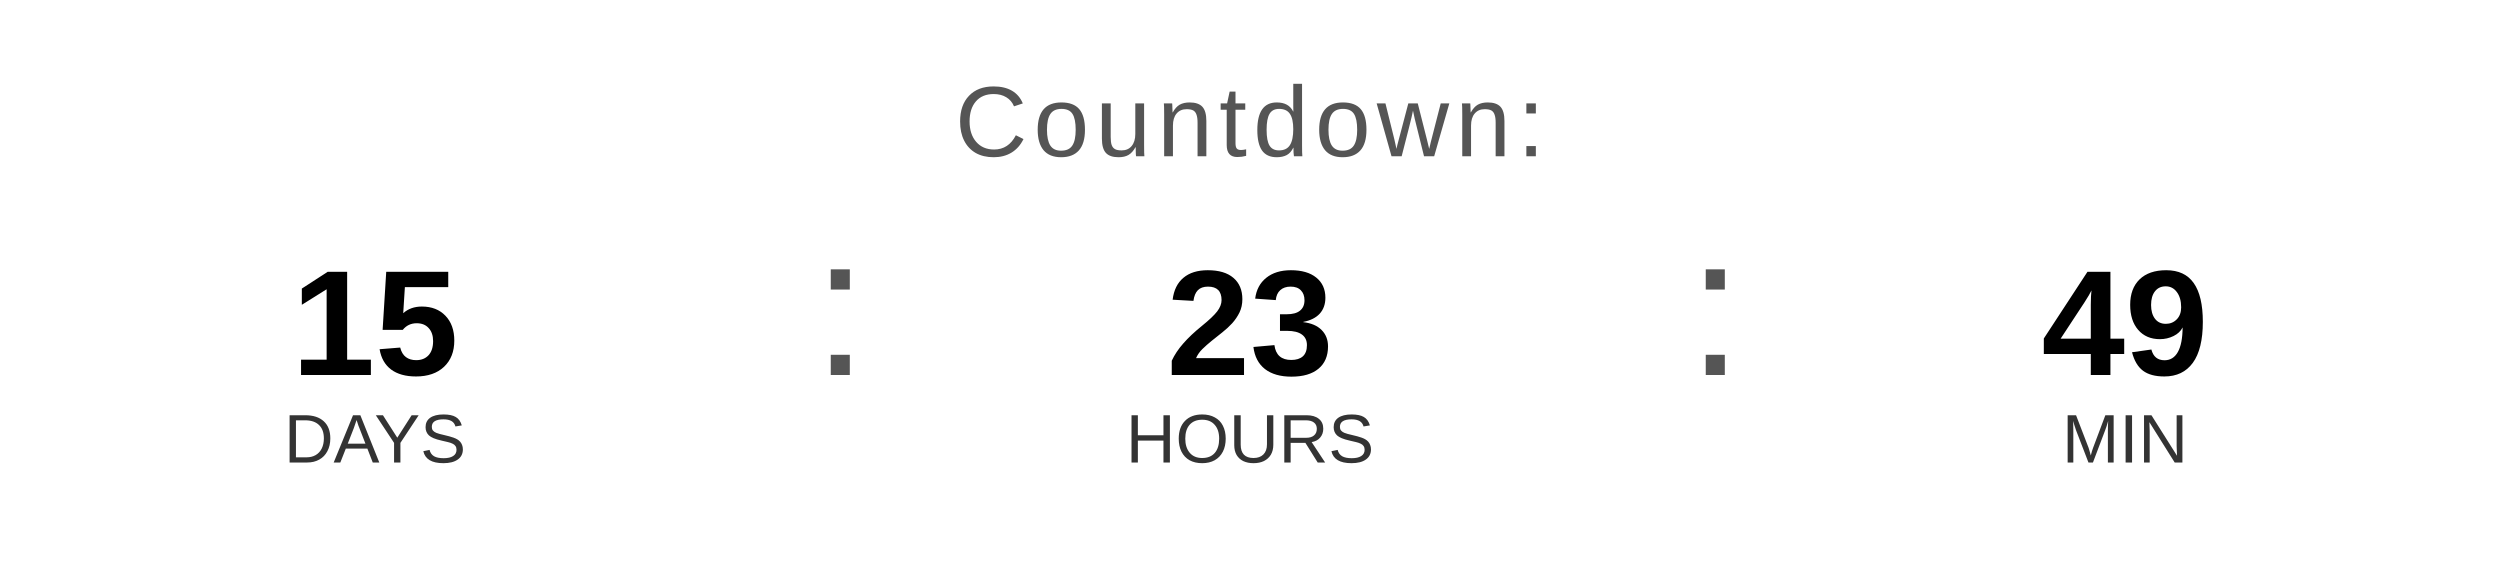
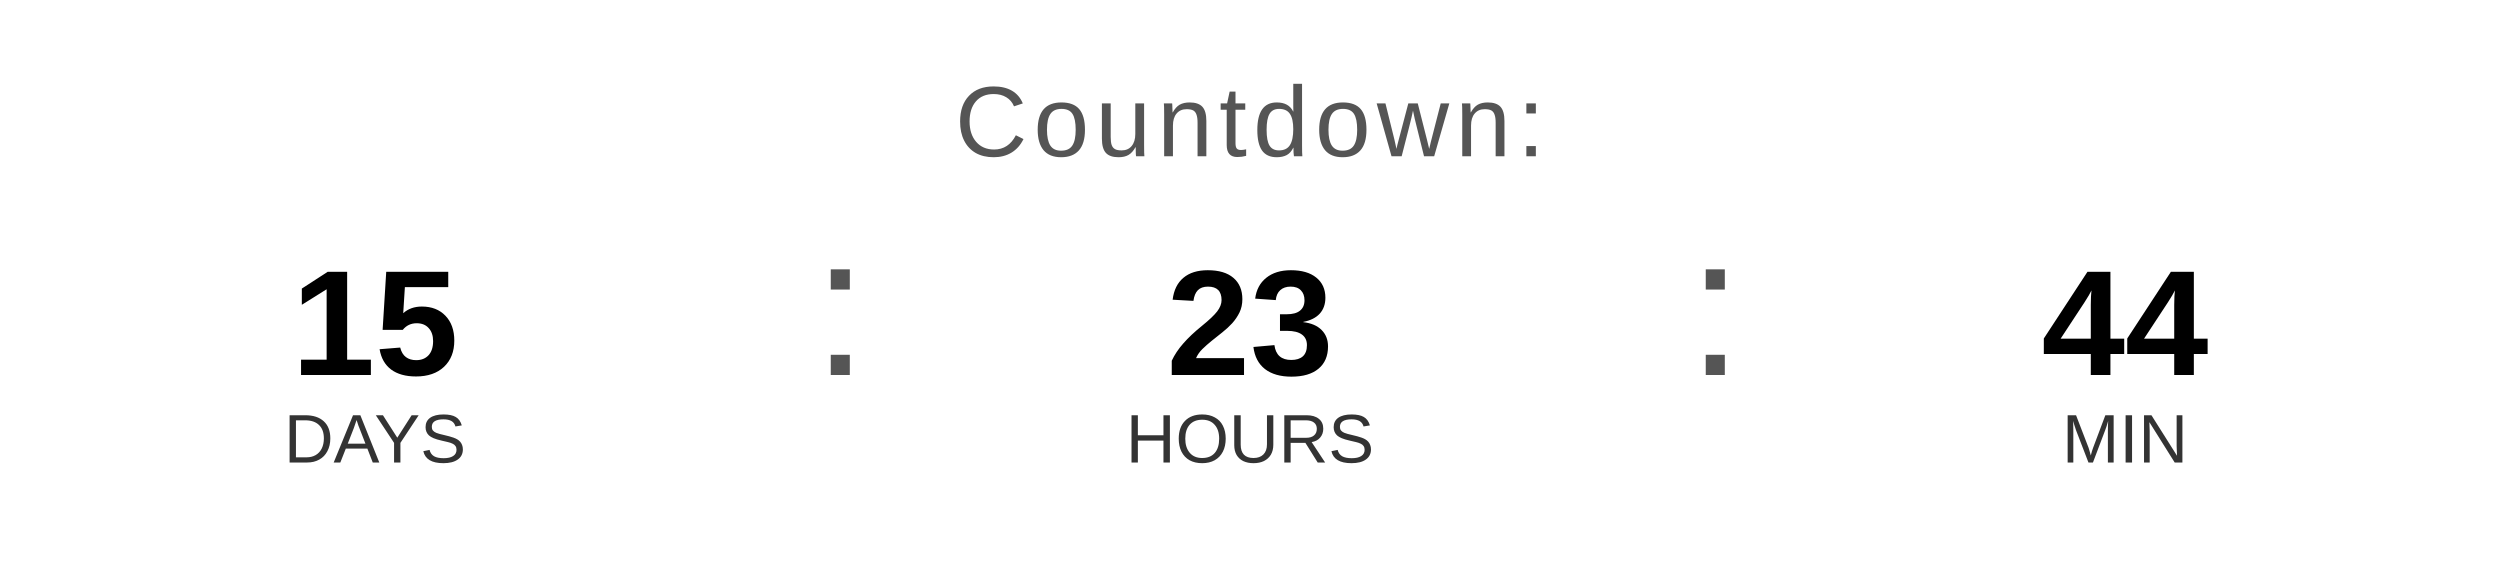
<svg xmlns="http://www.w3.org/2000/svg" width="400" height="90" viewBox="0 0 400 90">
  <text x="200" y="25" font-family="Arial, Helvetica, sans-serif" font-size="16" fill="#555555" text-anchor="middle" letter-spacing="1">
    Countdown:
  </text>
  <text x="60" y="60" font-family="Arial, Helvetica, sans-serif" font-size="24" font-weight="bold" fill="#000000" text-anchor="middle">15</text>
  <text x="60" y="74" font-family="Arial, Helvetica, sans-serif" font-size="11" fill="#333333" text-anchor="middle">DAYS</text>
  <text x="130" y="60" font-family="Arial, sans-serif" font-size="32" fill="#555555">:</text>
  <text x="200" y="60" font-family="Arial, Helvetica, sans-serif" font-size="24" font-weight="bold" fill="#000000" text-anchor="middle">23</text>
  <text x="200" y="74" font-family="Arial, Helvetica, sans-serif" font-size="11" fill="#333333" text-anchor="middle">HOURS</text>
  <text x="270" y="60" font-family="Arial, sans-serif" font-size="32" fill="#555555">:</text>
-   <text x="340" y="60" font-family="Arial, Helvetica, sans-serif" font-size="24" font-weight="bold" fill="#000000" text-anchor="middle">49</text>
+   <text x="340" y="60" font-family="Arial, Helvetica, sans-serif" font-size="24" font-weight="bold" fill="#000000" text-anchor="middle">44</text>
  <text x="340" y="74" font-family="Arial, Helvetica, sans-serif" font-size="11" fill="#333333" text-anchor="middle">MIN</text>
</svg>
